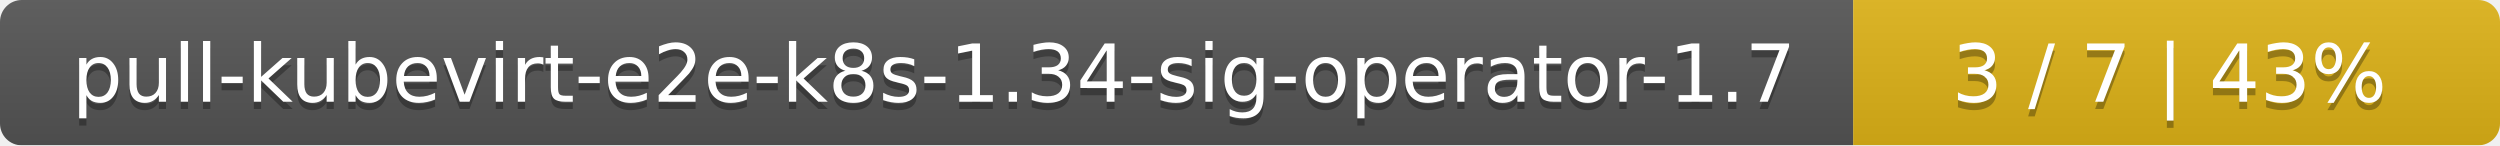
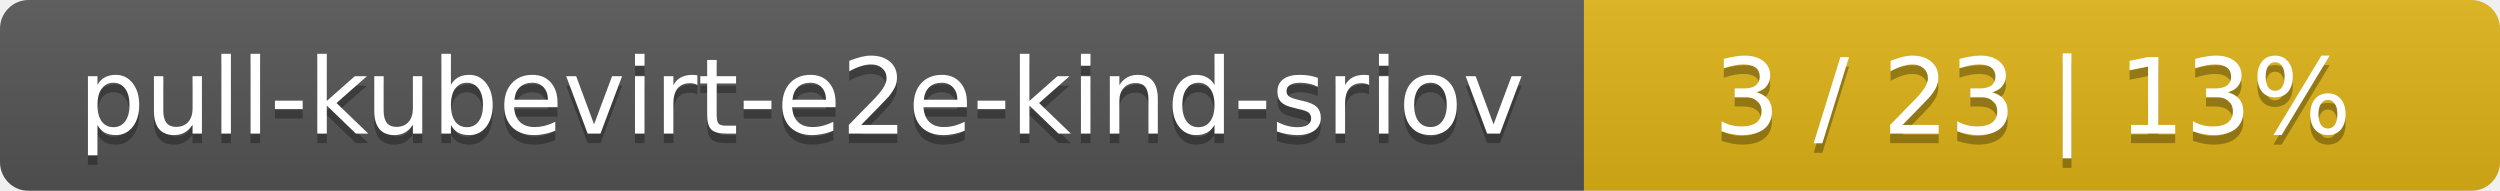
- <svg xmlns="http://www.w3.org/2000/svg" width="344" height="20">
+ <svg xmlns="http://www.w3.org/2000/svg" width="262" height="20">
  <linearGradient id="smooth" x2="0" y2="100%">
    <stop offset="0" stop-color="#bbb" stop-opacity=".1" />
    <stop offset="1" stop-opacity=".1" />
  </linearGradient>
  <mask id="round">
-     <rect width="344" height="20" rx="3" fill="#fff" />
+     <rect width="262" height="20" rx="3" fill="#fff" />
  </mask>
  <g mask="url(#round)">
-     <rect width="255" height="20" fill="#555" />
-     <rect x="255" width="89" height="20" fill="#dfb317" />
-     <rect width="344" height="20" fill="url(#smooth)" />
+     <rect width="166" height="20" fill="#555" />
+     <rect x="166" width="96" height="20" fill="#dfb317" />
+     <rect width="262" height="20" fill="url(#smooth)" />
  </g>
  <g fill="#fff" text-anchor="middle" font-family="DejaVu Sans,Verdana,Geneva,sans-serif" font-size="11">
-     <text x="128.5" y="15" fill="#010101" fill-opacity=".3">pull-kubevirt-e2e-k8s-1.34-sig-operator-1.7</text>
-     <text x="128.5" y="14">pull-kubevirt-e2e-k8s-1.34-sig-operator-1.7</text>
-     <text x="298.5" y="15" fill="#010101" fill-opacity=".3">3 / 7    |    43%</text>
-     <text x="298.5" y="14">3 / 7    |    43%</text>
+     <text x="84" y="15" fill="#010101" fill-opacity=".3">pull-kubevirt-e2e-kind-sriov</text>
+     <text x="84" y="14">pull-kubevirt-e2e-kind-sriov</text>
+     <text x="213" y="15" fill="#010101" fill-opacity=".3">3 / 23    |    13%</text>
+     <text x="213" y="14">3 / 23    |    13%</text>
  </g>
</svg>
